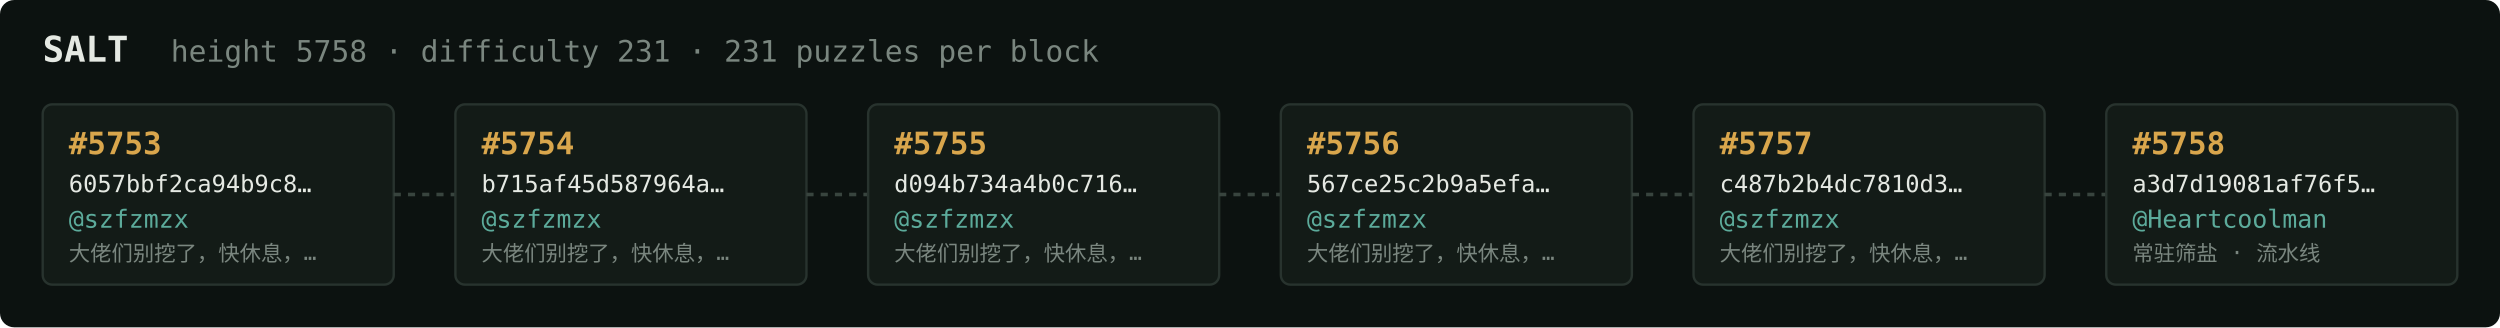
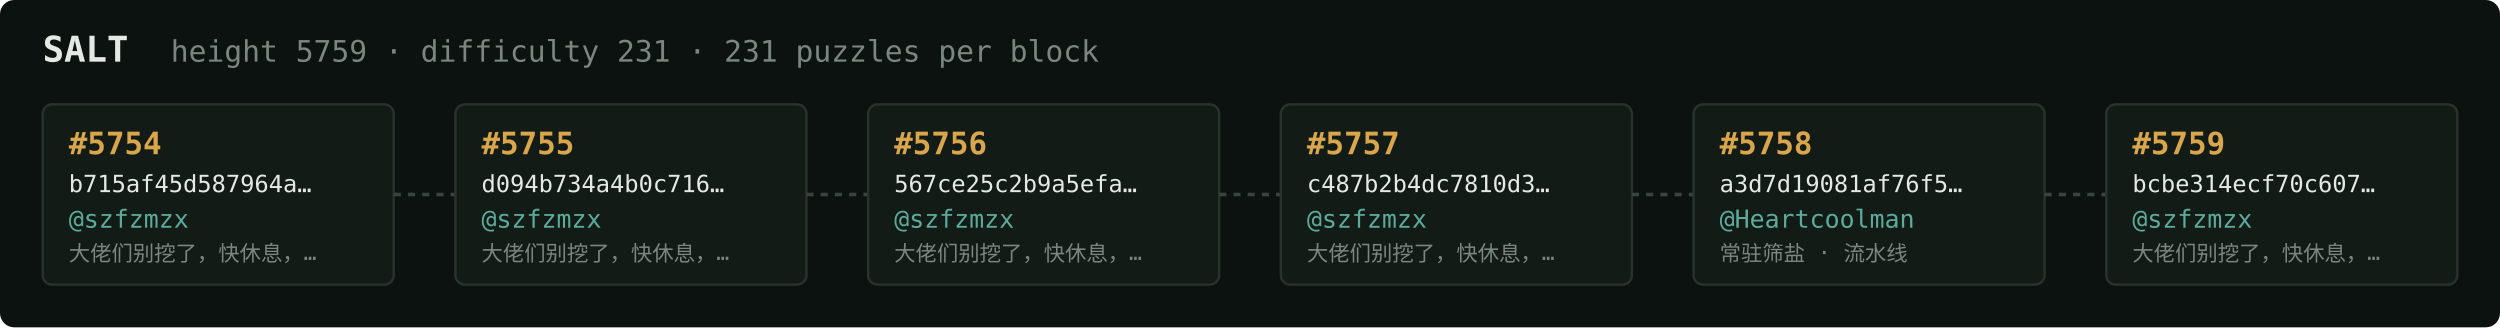
<svg xmlns="http://www.w3.org/2000/svg" width="1054" height="138" viewBox="0 0 1054 138" font-family="ui-monospace,SFMono-Regular,Menlo,monospace">
  <rect fill="#0c1210" width="1054" height="138" rx="6" />
  <text x="18" y="26" fill="#e5e9e3" font-size="15" font-weight="700">SALT</text>
-   <text x="72" y="26" fill="#7a867f" font-size="12.5">height 5758 · difficulty 231 · 231 puzzles per block</text>
+   <text x="72" y="26" fill="#7a867f" font-size="12.5">height 5759 · difficulty 231 · 231 puzzles per block</text>
  <rect x="18" y="44" width="148" height="76" rx="4" fill="#131b17" stroke="#28332e" stroke-width="1" />
-   <text x="29" y="65" fill="#d9a64c" font-size="13" font-weight="700">#5753</text>
-   <text x="29" y="81" fill="#e5e9e3" font-size="10">6057bbf2ca94b9c8…</text>
+   <text x="29" y="65" fill="#d9a64c" font-size="13" font-weight="700">#5754</text>
+   <text x="29" y="81" fill="#e5e9e3" font-size="10">b715af45d587964a…</text>
  <text x="29" y="96" fill="#5cab9b" font-size="10.5">@szfzmzx</text>
  <text x="29" y="110" fill="#7a867f" font-size="9">大佬们别挖了，快休息，…</text>
  <line x1="166" y1="82.0" x2="192" y2="82.0" stroke="#38443e" stroke-width="1.5" stroke-dasharray="3 3" />
  <rect x="192" y="44" width="148" height="76" rx="4" fill="#131b17" stroke="#28332e" stroke-width="1" />
-   <text x="203" y="65" fill="#d9a64c" font-size="13" font-weight="700">#5754</text>
-   <text x="203" y="81" fill="#e5e9e3" font-size="10">b715af45d587964a…</text>
+   <text x="203" y="65" fill="#d9a64c" font-size="13" font-weight="700">#5755</text>
+   <text x="203" y="81" fill="#e5e9e3" font-size="10">d094b734a4b0c716…</text>
  <text x="203" y="96" fill="#5cab9b" font-size="10.5">@szfzmzx</text>
  <text x="203" y="110" fill="#7a867f" font-size="9">大佬们别挖了，快休息，…</text>
  <line x1="340" y1="82.0" x2="366" y2="82.0" stroke="#38443e" stroke-width="1.5" stroke-dasharray="3 3" />
  <rect x="366" y="44" width="148" height="76" rx="4" fill="#131b17" stroke="#28332e" stroke-width="1" />
-   <text x="377" y="65" fill="#d9a64c" font-size="13" font-weight="700">#5755</text>
-   <text x="377" y="81" fill="#e5e9e3" font-size="10">d094b734a4b0c716…</text>
+   <text x="377" y="65" fill="#d9a64c" font-size="13" font-weight="700">#5756</text>
+   <text x="377" y="81" fill="#e5e9e3" font-size="10">567ce25c2b9a5efa…</text>
  <text x="377" y="96" fill="#5cab9b" font-size="10.5">@szfzmzx</text>
  <text x="377" y="110" fill="#7a867f" font-size="9">大佬们别挖了，快休息，…</text>
  <line x1="514" y1="82.0" x2="540" y2="82.0" stroke="#38443e" stroke-width="1.5" stroke-dasharray="3 3" />
  <rect x="540" y="44" width="148" height="76" rx="4" fill="#131b17" stroke="#28332e" stroke-width="1" />
-   <text x="551" y="65" fill="#d9a64c" font-size="13" font-weight="700">#5756</text>
-   <text x="551" y="81" fill="#e5e9e3" font-size="10">567ce25c2b9a5efa…</text>
+   <text x="551" y="65" fill="#d9a64c" font-size="13" font-weight="700">#5757</text>
+   <text x="551" y="81" fill="#e5e9e3" font-size="10">c487b2b4dc7810d3…</text>
  <text x="551" y="96" fill="#5cab9b" font-size="10.5">@szfzmzx</text>
  <text x="551" y="110" fill="#7a867f" font-size="9">大佬们别挖了，快休息，…</text>
  <line x1="688" y1="82.0" x2="714" y2="82.0" stroke="#38443e" stroke-width="1.5" stroke-dasharray="3 3" />
  <rect x="714" y="44" width="148" height="76" rx="4" fill="#131b17" stroke="#28332e" stroke-width="1" />
-   <text x="725" y="65" fill="#d9a64c" font-size="13" font-weight="700">#5757</text>
-   <text x="725" y="81" fill="#e5e9e3" font-size="10">c487b2b4dc7810d3…</text>
-   <text x="725" y="96" fill="#5cab9b" font-size="10.5">@szfzmzx</text>
-   <text x="725" y="110" fill="#7a867f" font-size="9">大佬们别挖了，快休息，…</text>
+   <text x="725" y="65" fill="#d9a64c" font-size="13" font-weight="700">#5758</text>
+   <text x="725" y="81" fill="#e5e9e3" font-size="10">a3d7d19081af76f5…</text>
+   <text x="725" y="96" fill="#5cab9b" font-size="10.5">@Heartcoolman</text>
+   <text x="725" y="110" fill="#7a867f" font-size="9">常驻筛盐 · 流水线</text>
  <line x1="862" y1="82.0" x2="888" y2="82.0" stroke="#38443e" stroke-width="1.5" stroke-dasharray="3 3" />
  <rect x="888" y="44" width="148" height="76" rx="4" fill="#131b17" stroke="#28332e" stroke-width="1" />
-   <text x="899" y="65" fill="#d9a64c" font-size="13" font-weight="700">#5758</text>
-   <text x="899" y="81" fill="#e5e9e3" font-size="10">a3d7d19081af76f5…</text>
-   <text x="899" y="96" fill="#5cab9b" font-size="10.5">@Heartcoolman</text>
-   <text x="899" y="110" fill="#7a867f" font-size="9">常驻筛盐 · 流水线</text>
+   <text x="899" y="65" fill="#d9a64c" font-size="13" font-weight="700">#5759</text>
+   <text x="899" y="81" fill="#e5e9e3" font-size="10">bcbe314ecf70c607…</text>
+   <text x="899" y="96" fill="#5cab9b" font-size="10.5">@szfzmzx</text>
+   <text x="899" y="110" fill="#7a867f" font-size="9">大佬们别挖了，快休息，…</text>
</svg>
